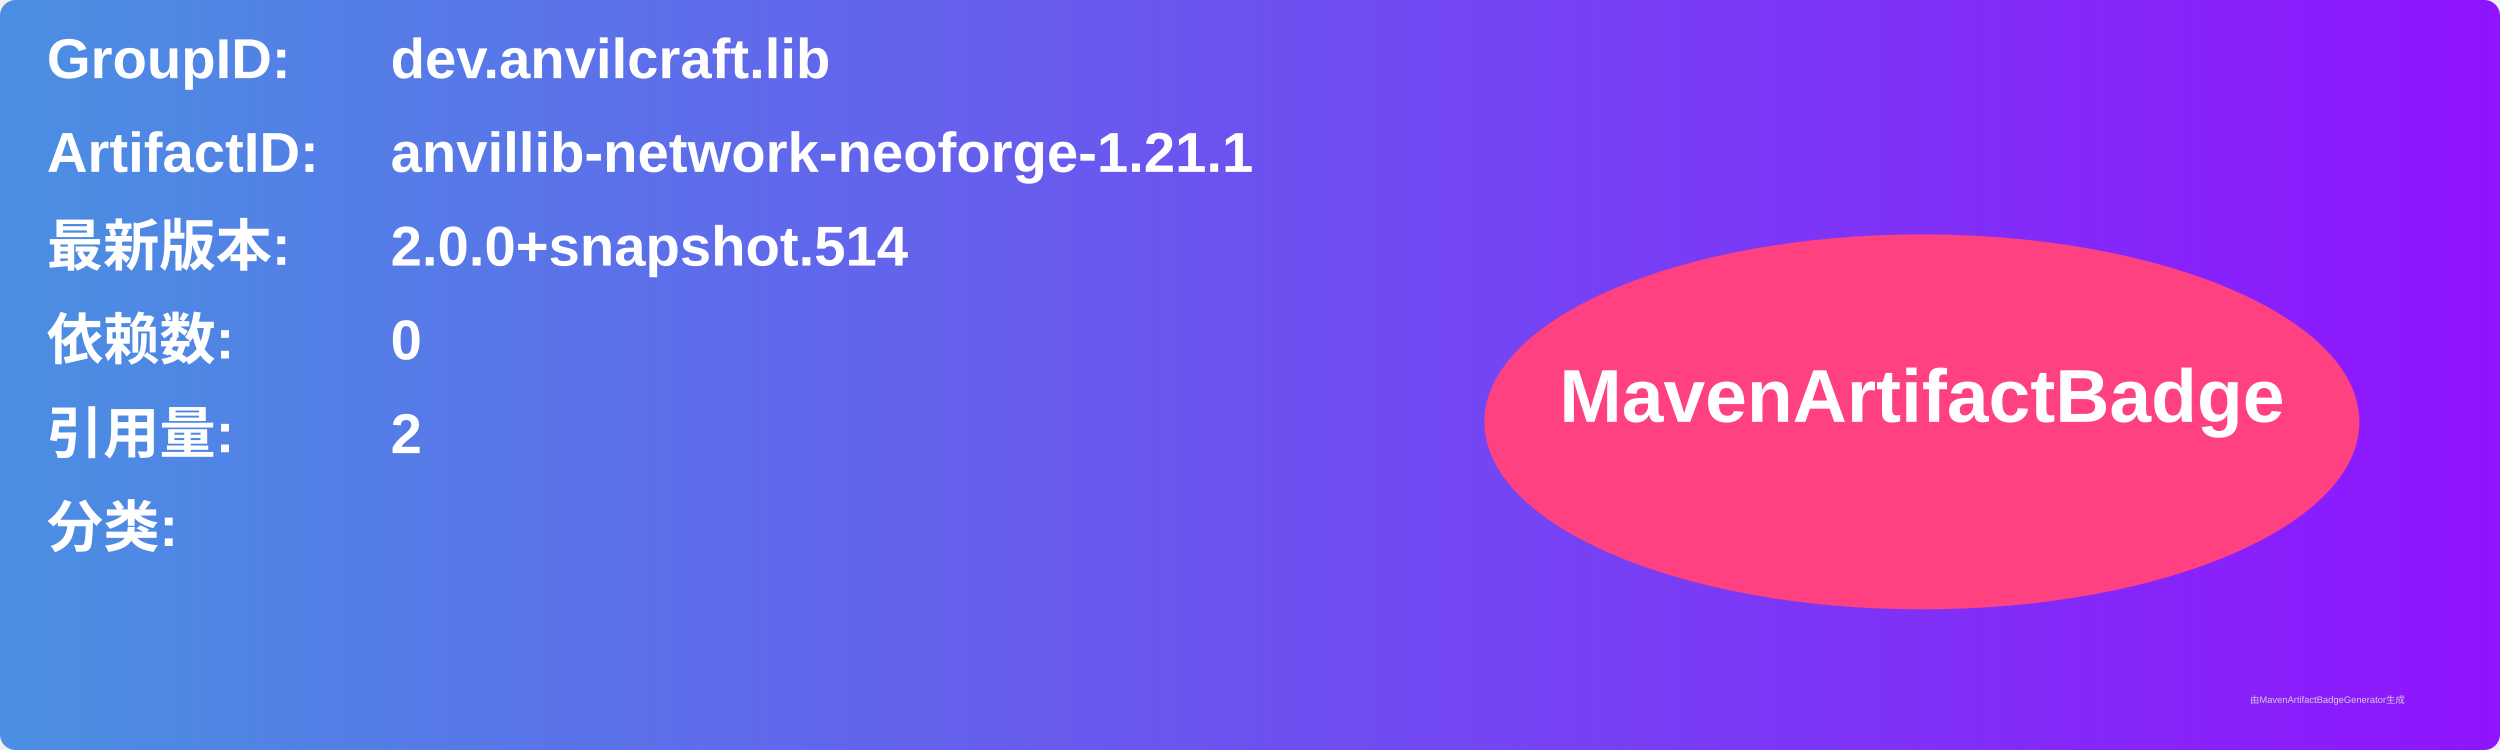
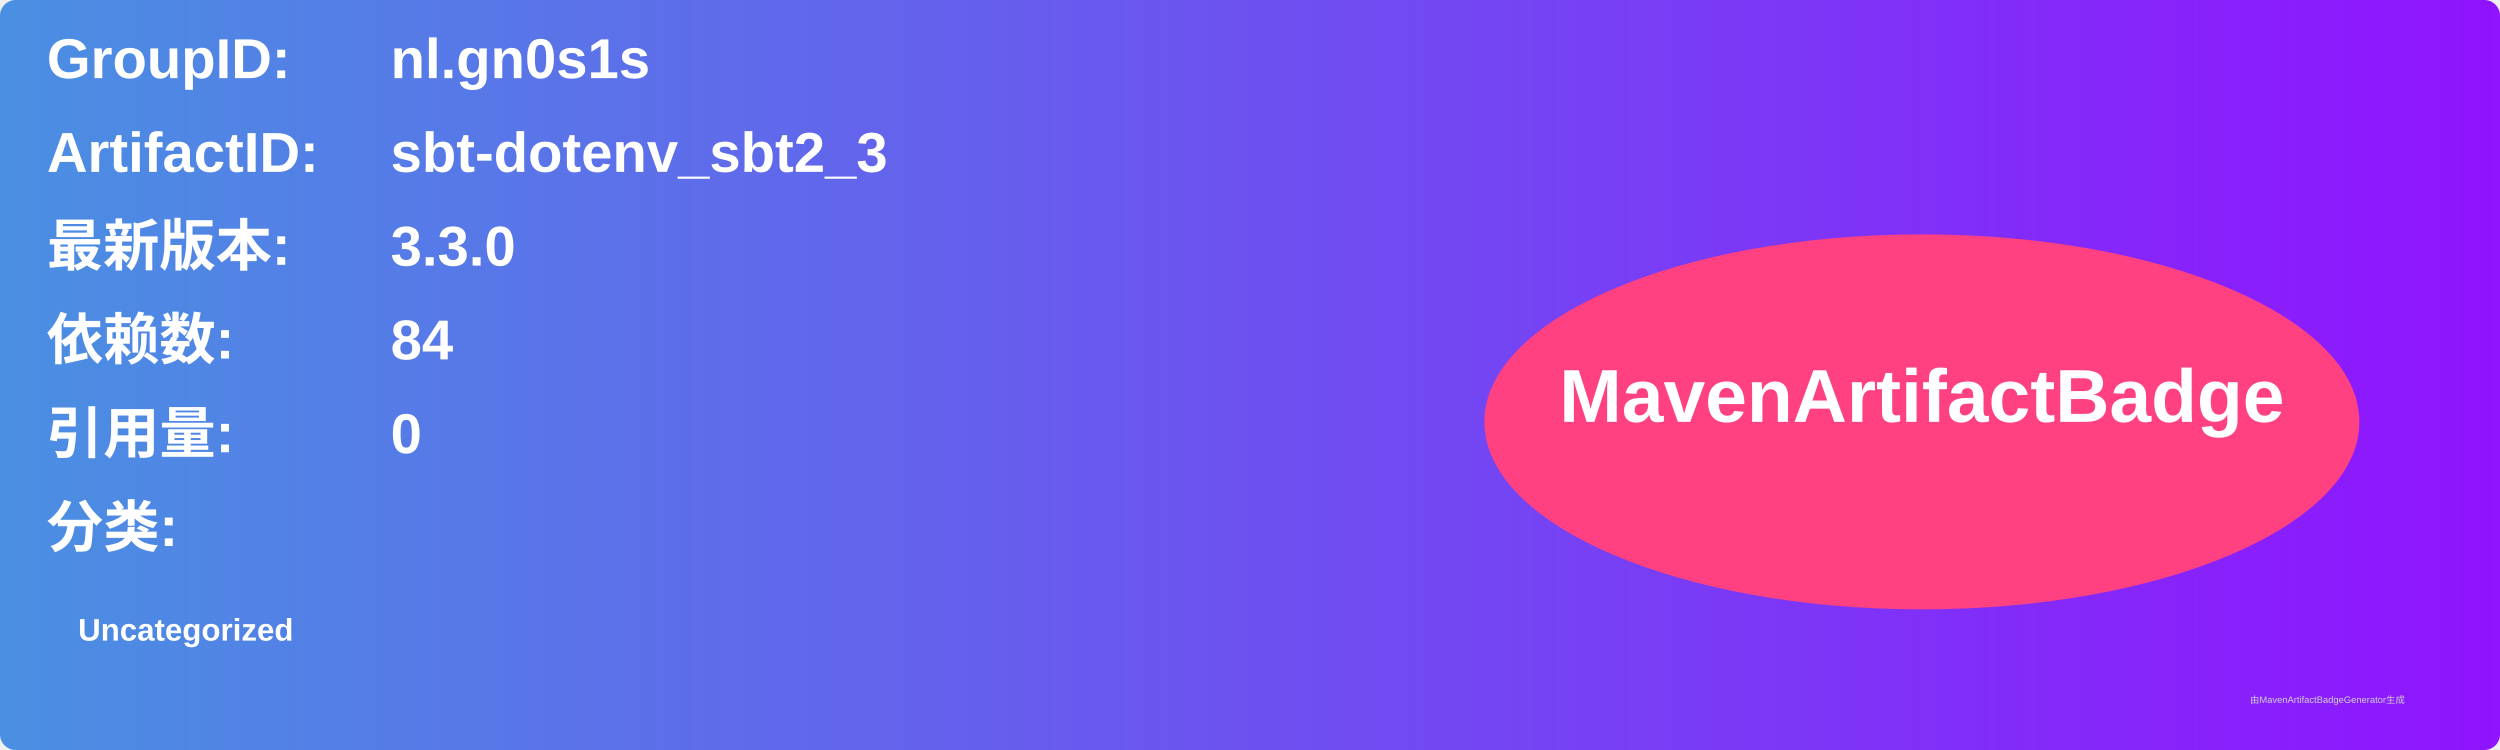
<svg xmlns="http://www.w3.org/2000/svg" width="800" height="240" viewBox="0 0 800 240">
  <linearGradient id="grad" x1="0%" y1="0%" x2="100%" y2="0%">
    <stop offset="0%" stop-color="#4a90e2" />
    <stop offset="100%" stop-color="#9013fe" />
  </linearGradient>
  <rect width="100%" height="100%" rx="5" ry="5" fill="url(#grad)" />
  <g transform="translate(15, 15)">
    <text x="0" y="10" font-family="Arial" font-size="18" fill="white" font-weight="bold" width="260">GroupID:</text>
-     <text x="110" y="10" font-family="Arial" font-size="18" fill="white" font-weight="bold" width="460">dev.anvilcraft.lib</text>
+     <text x="110" y="10" font-family="Arial" font-size="18" fill="white" font-weight="bold" width="460">nl.gn0s1s</text>
    <text x="0" y="40" font-family="Arial" font-size="18" fill="white" font-weight="bold" width="260">ArtifactID:</text>
-     <text x="110" y="40" font-family="Arial" font-size="18" fill="white" font-weight="bold" width="460">anvillib-network-neoforge-1.21.1</text>
+     <text x="110" y="40" font-family="Arial" font-size="18" fill="white" font-weight="bold" width="460">sbt-dotenv_sbt2_3</text>
    <text x="0" y="70" font-family="Arial" font-size="18" fill="white" font-weight="bold">最新版本:</text>
    <text x="110" y="70" font-family="Arial" font-size="18" fill="white" font-weight="bold">
-       <tspan font-weight="bold">2.0.0+snapshot.514</tspan>
+       <tspan font-weight="bold">3.3.0</tspan>
    </text>
    <text x="0" y="100" font-family="Arial" font-size="18" fill="white" font-weight="bold">依赖数: </text>
    <text x="110" y="100" font-family="Arial" font-size="18" fill="white">
-       <tspan font-weight="bold">0</tspan>
+       <tspan font-weight="bold">84</tspan>
    </text>
    <text x="0" y="130" font-family="Arial" font-size="18" fill="white" font-weight="bold">引用量: </text>
    <text x="110" y="130" font-family="Arial" font-size="18" fill="white">
-       <tspan font-weight="bold">2</tspan>
+       <tspan font-weight="bold">0</tspan>
    </text>
    <text x="0" y="160" font-family="Arial" font-size="18" fill="white" font-weight="bold">分类:</text>
    <text x="10" y="190" font-family="Arial" font-size="10" fill="white">
-       <tspan font-weight="bold" />
+       <tspan font-weight="bold">Uncategorized</tspan>
    </text>
    <ellipse cx="600" cy="120" rx="140" ry="60" fill="#ff4081" />
    <text x="600" y="120" text-anchor="middle" font-family="Arial" font-size="24" fill="white" font-weight="bold">MavenArtifactBadge</text>
  </g>
  <text x="720" y="225" font-family="Arial" font-size="3" fill="#d0d0d0">由MavenArtifactBadgeGenerator生成</text>
</svg>
